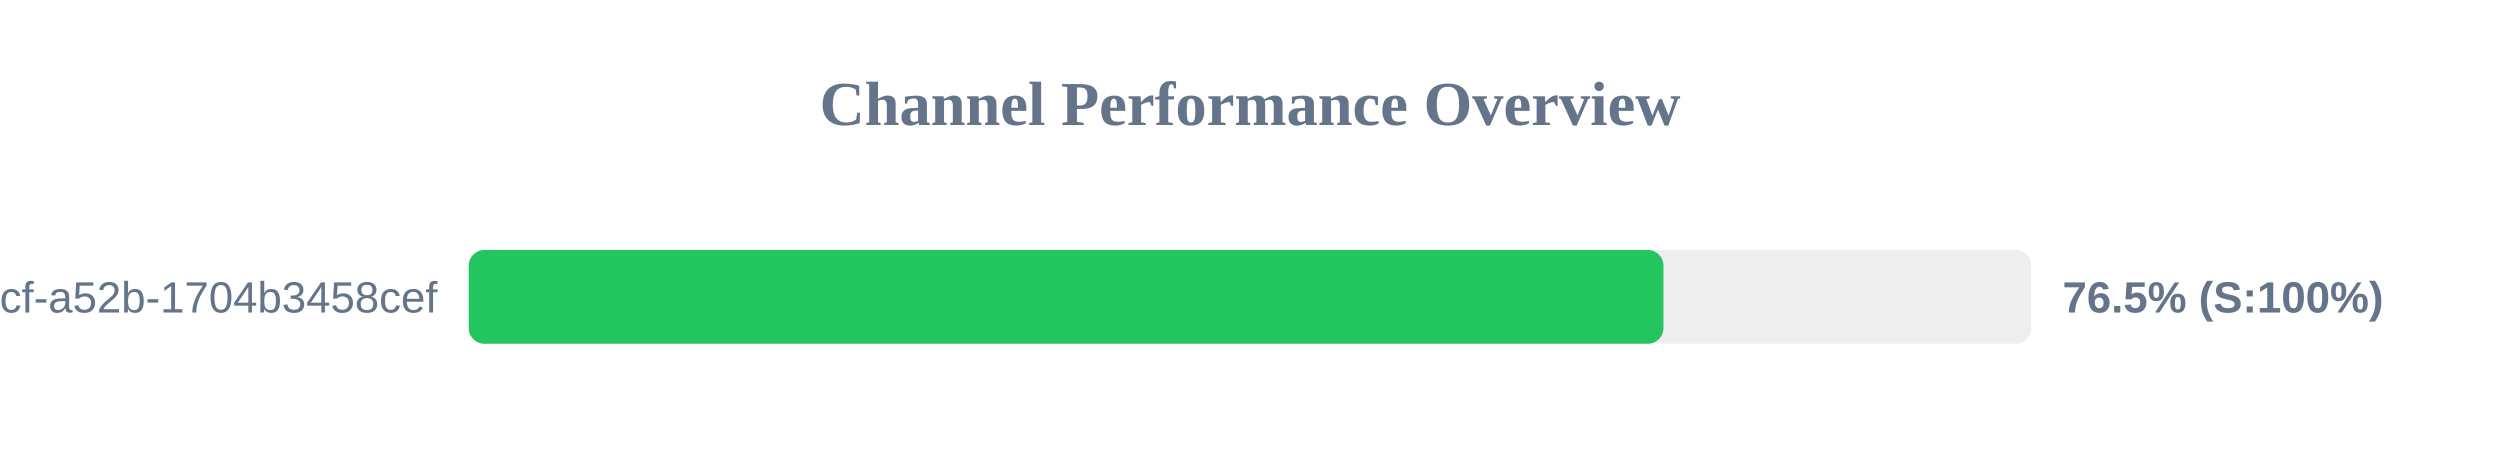
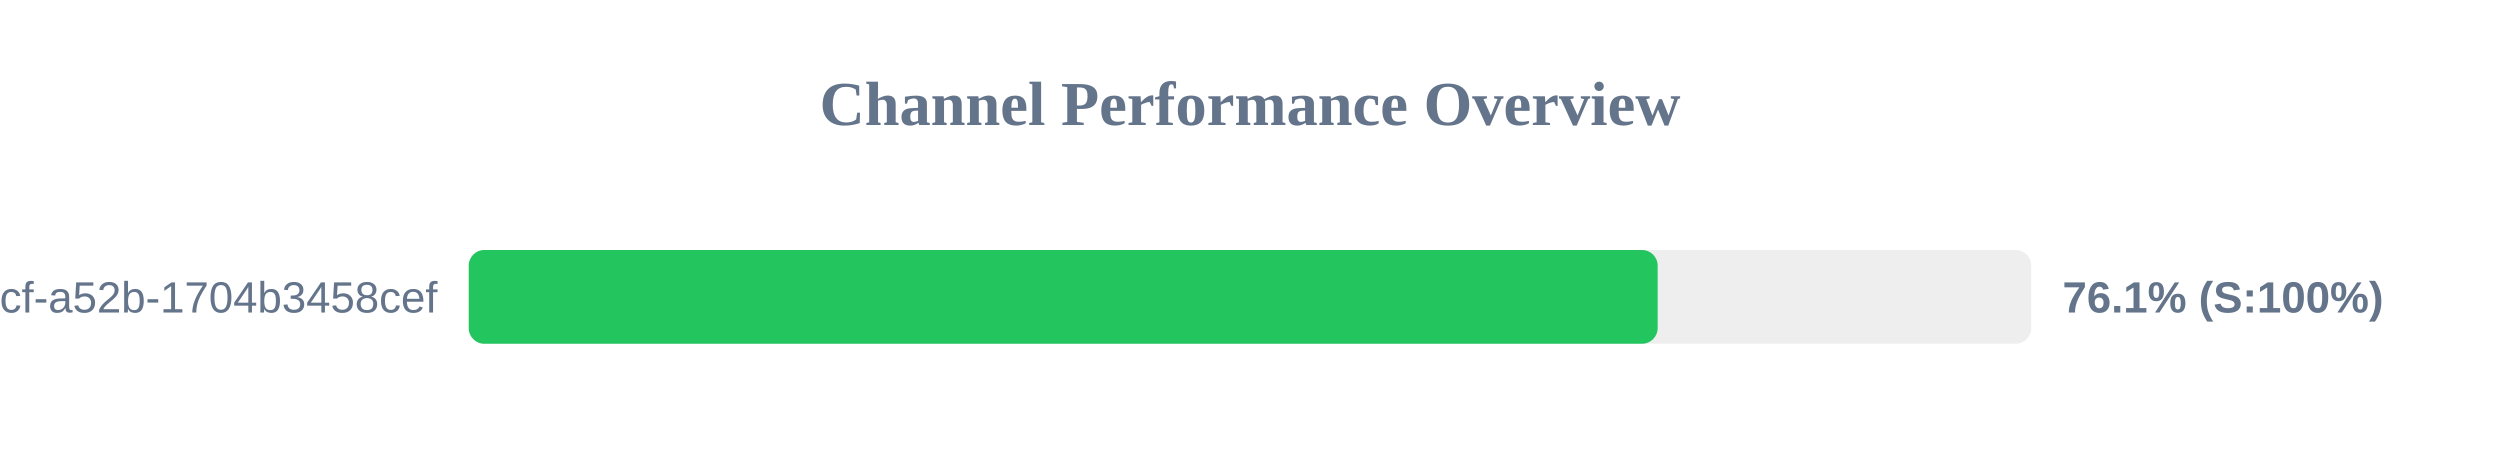
<svg xmlns="http://www.w3.org/2000/svg" width="800" height="150" version="1.1">
  <style>
        .row { font: 14px Arial; fill: #64748b; }
        .score { font: bold 14px Arial; fill: #64748b; }
    </style>
  <text x="400" y="40" text-anchor="middle" font-size="20px" font-weight="bold" fill="#64748b">Channel Performance Overview</text>
  <rect x="150" y="80" width="500" height="30" fill="#eee" rx="5" />
-   <rect x="150" y="80" width="382.3" height="30" fill="#22c55e" rx="5" />
+   <rect x="150" y="80" width="380.45" height="30" fill="#22c55e" rx="5" />
  <text x="140" y="100" text-anchor="end" class="row">?uuid=0cb527d9-6117-4bcf-a52b-1704b3458cef</text>
-   <text x="660" y="100" text-anchor="start" class="score">76.5% (S:100%)</text>
+   <text x="660" y="100" text-anchor="start" class="score">76.1% (S:100%)</text>
</svg>
